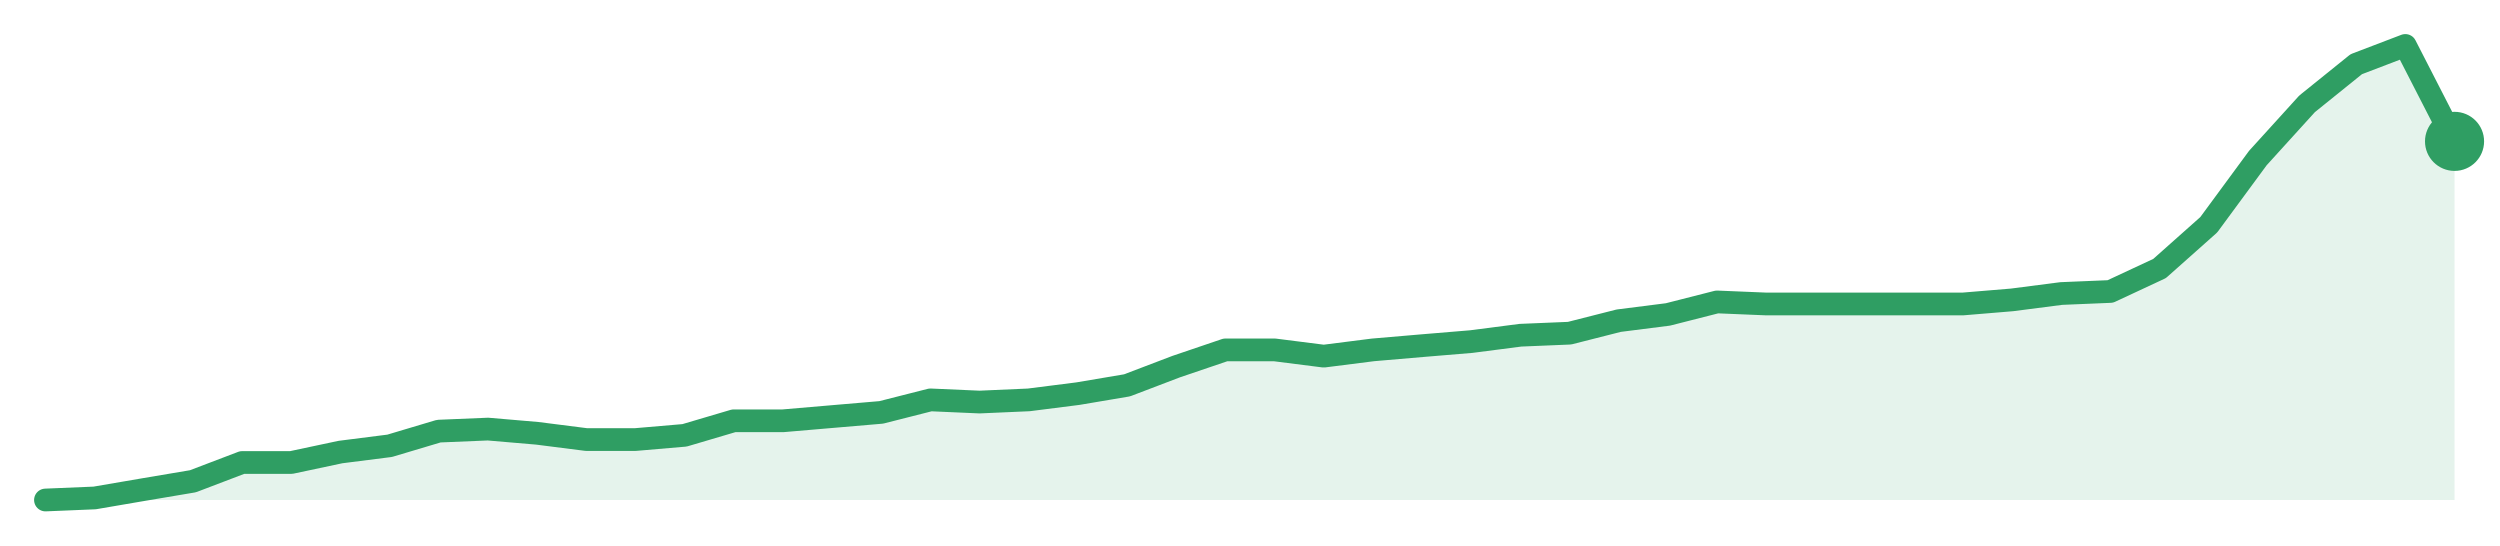
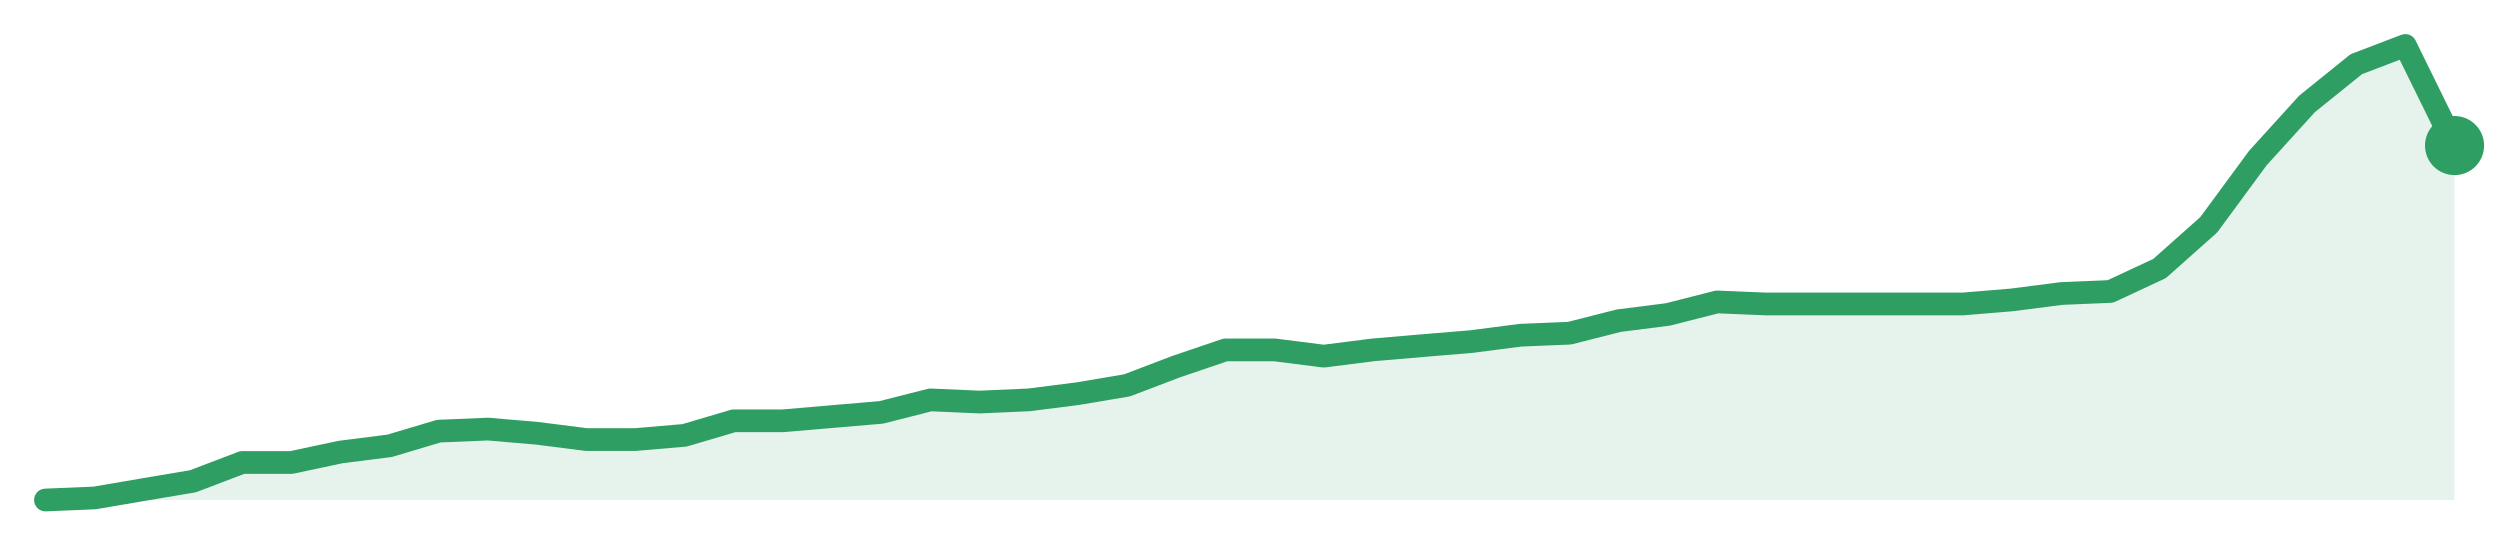
<svg xmlns="http://www.w3.org/2000/svg" width="220" height="48" viewBox="0 0 220 48" role="img" aria-label="trend">
-   <path d="M4.0,44.0 L4.0,44.0 L8.33,43.82 L12.65,43.08 L16.98,42.35 L21.31,40.7 L25.63,40.7 L29.96,39.78 L34.29,39.23 L38.61,37.94 L42.94,37.76 L47.27,38.13 L51.59,38.68 L55.92,38.68 L60.24,38.31 L64.57,37.03 L68.9,37.03 L73.22,36.66 L77.55,36.29 L81.88,35.19 L86.2,35.38 L90.53,35.19 L94.86,34.64 L99.18,33.91 L103.51,32.26 L107.84,30.79 L112.16,30.79 L116.49,31.34 L120.82,30.79 L125.14,30.42 L129.47,30.06 L133.8,29.5 L138.12,29.32 L142.45,28.22 L146.78,27.67 L151.1,26.57 L155.43,26.75 L159.76,26.75 L164.08,26.75 L168.41,26.75 L172.73,26.75 L177.06,26.39 L181.39,25.83 L185.71,25.65 L190.04,23.63 L194.37,19.78 L198.69,13.91 L203.02,9.14 L207.35,5.65 L211.67,4.0 L216.0,12.44 L216.0,44.0 Z" fill="#2f9e631f" />
-   <path d="M4.0,44.0 L8.33,43.82 L12.65,43.08 L16.98,42.35 L21.31,40.7 L25.63,40.7 L29.96,39.78 L34.29,39.23 L38.61,37.94 L42.94,37.76 L47.27,38.13 L51.59,38.68 L55.92,38.68 L60.24,38.31 L64.57,37.03 L68.9,37.03 L73.22,36.66 L77.55,36.29 L81.88,35.19 L86.2,35.38 L90.53,35.19 L94.86,34.64 L99.18,33.91 L103.51,32.26 L107.84,30.79 L112.16,30.79 L116.49,31.34 L120.82,30.79 L125.14,30.42 L129.47,30.06 L133.8,29.5 L138.12,29.32 L142.45,28.22 L146.78,27.67 L151.1,26.57 L155.43,26.75 L159.76,26.75 L164.08,26.75 L168.41,26.75 L172.73,26.75 L177.06,26.39 L181.39,25.83 L185.71,25.65 L190.04,23.63 L194.37,19.78 L198.69,13.91 L203.02,9.14 L207.35,5.65 L211.67,4.0 L216.0,12.44" fill="none" stroke="#2f9e63" stroke-width="2" stroke-linejoin="round" stroke-linecap="round" />
-   <circle cx="216.0" cy="12.44" r="2.6" fill="#2f9e63" />
+   <path d="M4.0,44.0 L4.0,44.0 L8.33,43.82 L12.65,43.08 L16.98,42.35 L21.31,40.7 L25.63,40.7 L29.96,39.78 L34.29,39.23 L38.61,37.94 L42.94,37.76 L47.27,38.13 L51.59,38.68 L55.92,38.68 L60.24,38.31 L64.57,37.03 L68.9,37.03 L73.22,36.66 L77.55,36.29 L81.88,35.19 L86.2,35.38 L90.53,35.19 L94.86,34.64 L99.18,33.91 L103.51,32.26 L107.84,30.79 L112.16,30.79 L116.49,31.34 L120.82,30.79 L125.14,30.42 L129.47,30.06 L133.8,29.5 L138.12,29.32 L142.45,28.22 L146.78,27.67 L151.1,26.57 L155.43,26.75 L159.76,26.75 L164.08,26.75 L168.41,26.75 L172.73,26.75 L177.06,26.39 L181.39,25.83 L185.71,25.65 L190.04,23.63 L194.37,19.78 L198.69,13.91 L203.02,9.14 L207.35,5.65 L211.67,4.0 L216.0,12.81 L216.0,44.0 Z" fill="#2f9e631f" />
+   <path d="M4.0,44.0 L8.33,43.82 L12.65,43.08 L16.98,42.35 L21.31,40.7 L25.63,40.7 L29.96,39.78 L34.29,39.23 L38.61,37.94 L42.94,37.76 L47.27,38.13 L51.59,38.68 L55.92,38.68 L60.24,38.31 L64.57,37.03 L68.9,37.03 L73.22,36.66 L77.55,36.29 L81.88,35.19 L86.2,35.38 L90.53,35.19 L94.86,34.64 L99.18,33.91 L103.51,32.26 L107.84,30.79 L112.16,30.79 L116.49,31.34 L120.82,30.79 L125.14,30.42 L129.47,30.06 L133.8,29.5 L138.12,29.32 L142.45,28.22 L146.78,27.67 L151.1,26.57 L155.43,26.75 L159.76,26.75 L164.08,26.75 L168.41,26.75 L172.73,26.75 L177.06,26.39 L181.39,25.83 L185.71,25.65 L190.04,23.63 L194.37,19.78 L198.69,13.91 L203.02,9.14 L207.35,5.65 L211.67,4.0 L216.0,12.81" fill="none" stroke="#2f9e63" stroke-width="2" stroke-linejoin="round" stroke-linecap="round" />
+   <circle cx="216.0" cy="12.81" r="2.6" fill="#2f9e63" />
</svg>
